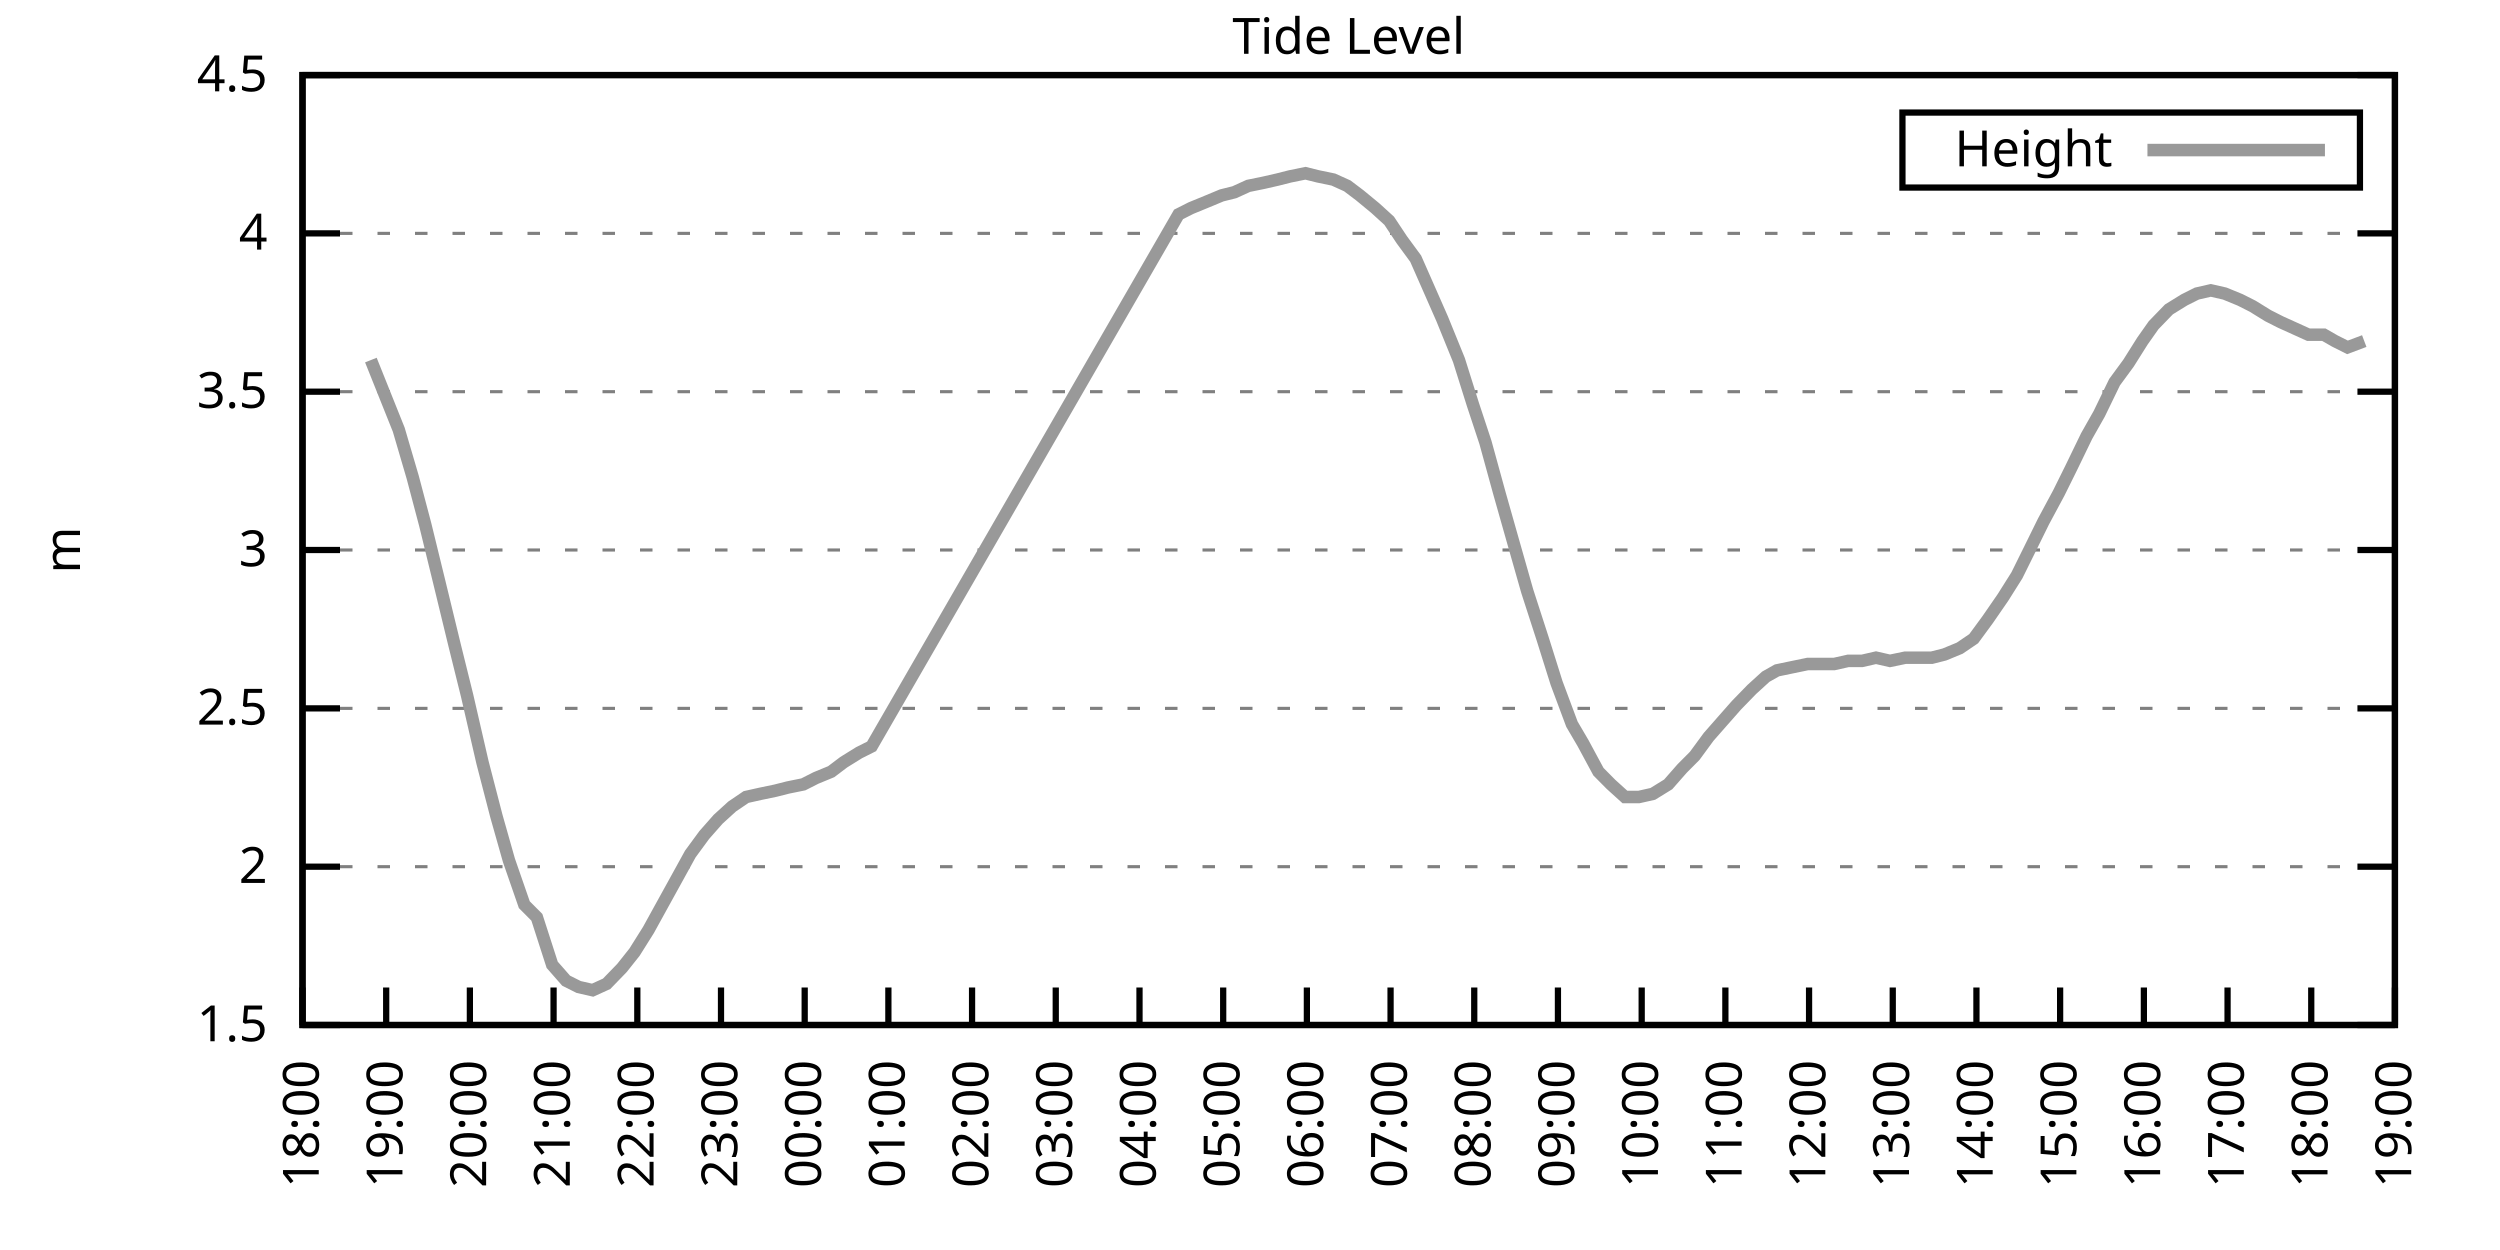
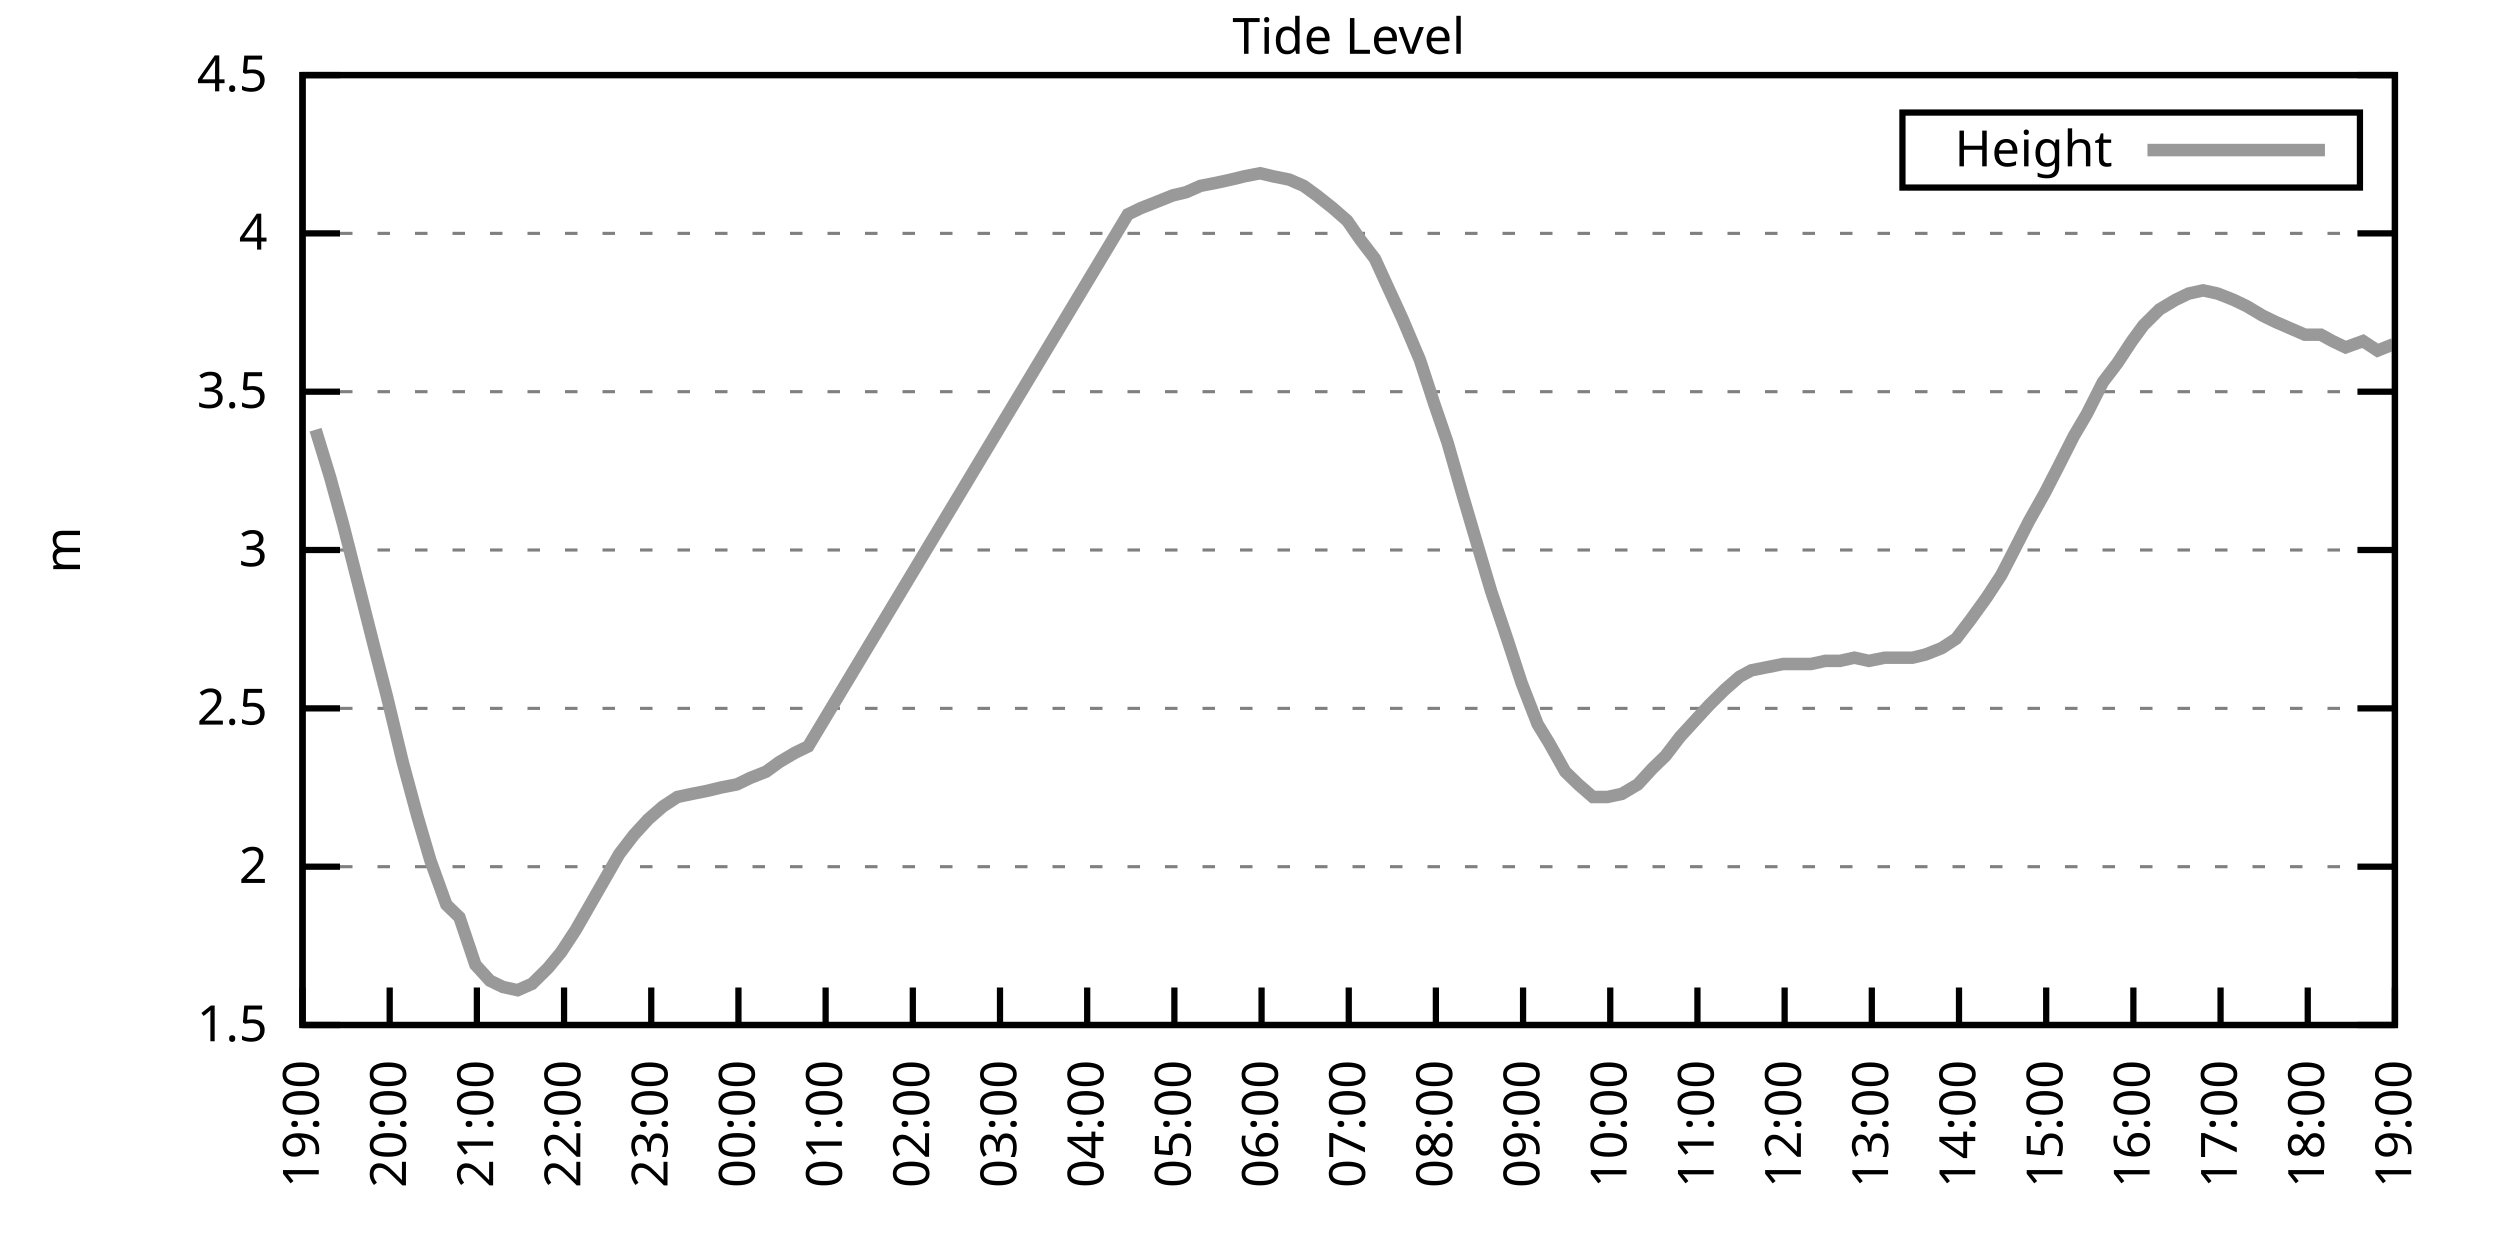
<svg xmlns="http://www.w3.org/2000/svg" xmlns:xlink="http://www.w3.org/1999/xlink" width="400" height="200" viewBox="0 0 400 200">
  <g id="gnuplot_canvas">
    <rect x="0" y="0" width="400" height="200" fill="none" />
    <defs>
      <circle id="gpDot" r="0.5" stroke-width="0.5" stroke="currentColor" />
      <path id="gpPt0" stroke-width="0.333" stroke="currentColor" d="M-1,0 h2 M0,-1 v2" />
      <path id="gpPt1" stroke-width="0.333" stroke="currentColor" d="M-1,-1 L1,1 M1,-1 L-1,1" />
      <path id="gpPt2" stroke-width="0.333" stroke="currentColor" d="M-1,0 L1,0 M0,-1 L0,1 M-1,-1 L1,1 M-1,1 L1,-1" />
      <rect id="gpPt3" stroke-width="0.333" stroke="currentColor" x="-1" y="-1" width="2" height="2" />
      <rect id="gpPt4" stroke-width="0.333" stroke="currentColor" fill="currentColor" x="-1" y="-1" width="2" height="2" />
      <circle id="gpPt5" stroke-width="0.333" stroke="currentColor" cx="0" cy="0" r="1" />
      <use xlink:href="#gpPt5" id="gpPt6" fill="currentColor" stroke="none" />
      <path id="gpPt7" stroke-width="0.333" stroke="currentColor" d="M0,-1.33 L-1.33,0.67 L1.33,0.67 z" />
      <use xlink:href="#gpPt7" id="gpPt8" fill="currentColor" stroke="none" />
      <use xlink:href="#gpPt7" id="gpPt9" stroke="currentColor" transform="rotate(180)" />
      <use xlink:href="#gpPt9" id="gpPt10" fill="currentColor" stroke="none" />
      <use xlink:href="#gpPt3" id="gpPt11" stroke="currentColor" transform="rotate(45)" />
      <use xlink:href="#gpPt11" id="gpPt12" fill="currentColor" stroke="none" />
      <path id="gpPt13" stroke-width="0.333" stroke="currentColor" d="M0,1.330 L1.265,0.411 L0.782,-1.067 L-0.782,-1.076 L-1.265,0.411 z" />
      <use xlink:href="#gpPt13" id="gpPt14" fill="currentColor" stroke="none" />
      <filter id="textbox" filterUnits="objectBoundingBox" x="0" y="0" height="1" width="1">
        <feFlood flood-color="white" flood-opacity="1" result="bgnd" />
        <feComposite in="SourceGraphic" in2="bgnd" operator="atop" />
      </filter>
      <filter id="greybox" filterUnits="objectBoundingBox" x="0" y="0" height="1" width="1">
        <feFlood flood-color="lightgrey" flood-opacity="1" result="grey" />
        <feComposite in="SourceGraphic" in2="grey" operator="atop" />
      </filter>
    </defs>
    <g fill="none" color="white" stroke="currentColor" stroke-width="1.00" stroke-linecap="butt" stroke-linejoin="miter">
</g>
    <g fill="none" color="black" stroke="currentColor" stroke-width="1.00" stroke-linecap="butt" stroke-linejoin="miter">
      <g stroke="none" shape-rendering="crispEdges">
        <polygon fill="rgb(255, 255, 255)" points="48.40,164.00 383.18,164.00 383.18,12.02 48.40,12.02 " />
      </g>
    </g>
    <g fill="none" color="black" stroke="currentColor" stroke-width="1.00" stroke-linecap="butt" stroke-linejoin="miter">
</g>
    <g fill="none" color="black" stroke="black" stroke-width="0.50" stroke-linecap="butt" stroke-linejoin="miter">
</g>
    <g fill="none" color="gray" stroke="currentColor" stroke-width="0.50" stroke-linecap="butt" stroke-linejoin="miter">
      <path stroke="gray" stroke-dasharray="2,4" class="gridline" d="M48.40,164.00 L383.19,164.00  " />
    </g>
    <g fill="none" color="gray" stroke="gray" stroke-width="1.00" stroke-linecap="butt" stroke-linejoin="miter">
</g>
    <g fill="none" color="black" stroke="currentColor" stroke-width="1.00" stroke-linecap="butt" stroke-linejoin="miter">
      <path stroke="black" d="M48.40,164.00 L54.40,164.00 M383.19,164.00 L377.19,164.00  " />
      <g transform="translate(42.80,166.60)" stroke="none" fill="black" font-family="Sans" font-size="8.00" text-anchor="end">
        <text>
          <tspan font-family="Sans"> 1.5</tspan>
        </text>
      </g>
    </g>
    <g fill="none" color="black" stroke="currentColor" stroke-width="1.00" stroke-linecap="butt" stroke-linejoin="miter">
</g>
    <g fill="none" color="black" stroke="black" stroke-width="0.50" stroke-linecap="butt" stroke-linejoin="miter">
</g>
    <g fill="none" color="gray" stroke="currentColor" stroke-width="0.50" stroke-linecap="butt" stroke-linejoin="miter">
      <path stroke="gray" stroke-dasharray="2,4" class="gridline" d="M48.40,138.67 L383.19,138.67  " />
    </g>
    <g fill="none" color="gray" stroke="gray" stroke-width="1.00" stroke-linecap="butt" stroke-linejoin="miter">
</g>
    <g fill="none" color="black" stroke="currentColor" stroke-width="1.00" stroke-linecap="butt" stroke-linejoin="miter">
      <path stroke="black" d="M48.40,138.67 L54.40,138.67 M383.19,138.67 L377.19,138.67  " />
      <g transform="translate(42.80,141.27)" stroke="none" fill="black" font-family="Sans" font-size="8.00" text-anchor="end">
        <text>
          <tspan font-family="Sans"> 2</tspan>
        </text>
      </g>
    </g>
    <g fill="none" color="black" stroke="currentColor" stroke-width="1.00" stroke-linecap="butt" stroke-linejoin="miter">
</g>
    <g fill="none" color="black" stroke="black" stroke-width="0.50" stroke-linecap="butt" stroke-linejoin="miter">
</g>
    <g fill="none" color="gray" stroke="currentColor" stroke-width="0.50" stroke-linecap="butt" stroke-linejoin="miter">
      <path stroke="gray" stroke-dasharray="2,4" class="gridline" d="M48.40,113.34 L383.19,113.34  " />
    </g>
    <g fill="none" color="gray" stroke="gray" stroke-width="1.00" stroke-linecap="butt" stroke-linejoin="miter">
</g>
    <g fill="none" color="black" stroke="currentColor" stroke-width="1.00" stroke-linecap="butt" stroke-linejoin="miter">
      <path stroke="black" d="M48.40,113.34 L54.40,113.34 M383.19,113.34 L377.19,113.34  " />
      <g transform="translate(42.80,115.94)" stroke="none" fill="black" font-family="Sans" font-size="8.00" text-anchor="end">
        <text>
          <tspan font-family="Sans"> 2.5</tspan>
        </text>
      </g>
    </g>
    <g fill="none" color="black" stroke="currentColor" stroke-width="1.00" stroke-linecap="butt" stroke-linejoin="miter">
</g>
    <g fill="none" color="black" stroke="black" stroke-width="0.50" stroke-linecap="butt" stroke-linejoin="miter">
</g>
    <g fill="none" color="gray" stroke="currentColor" stroke-width="0.50" stroke-linecap="butt" stroke-linejoin="miter">
      <path stroke="gray" stroke-dasharray="2,4" class="gridline" d="M48.40,88.00 L383.19,88.00  " />
    </g>
    <g fill="none" color="gray" stroke="gray" stroke-width="1.00" stroke-linecap="butt" stroke-linejoin="miter">
</g>
    <g fill="none" color="black" stroke="currentColor" stroke-width="1.00" stroke-linecap="butt" stroke-linejoin="miter">
      <path stroke="black" d="M48.40,88.00 L54.40,88.00 M383.19,88.00 L377.19,88.00  " />
      <g transform="translate(42.80,90.60)" stroke="none" fill="black" font-family="Sans" font-size="8.00" text-anchor="end">
        <text>
          <tspan font-family="Sans"> 3</tspan>
        </text>
      </g>
    </g>
    <g fill="none" color="black" stroke="currentColor" stroke-width="1.00" stroke-linecap="butt" stroke-linejoin="miter">
</g>
    <g fill="none" color="black" stroke="black" stroke-width="0.50" stroke-linecap="butt" stroke-linejoin="miter">
</g>
    <g fill="none" color="gray" stroke="currentColor" stroke-width="0.50" stroke-linecap="butt" stroke-linejoin="miter">
      <path stroke="gray" stroke-dasharray="2,4" class="gridline" d="M48.40,62.67 L383.19,62.67  " />
    </g>
    <g fill="none" color="gray" stroke="gray" stroke-width="1.00" stroke-linecap="butt" stroke-linejoin="miter">
</g>
    <g fill="none" color="black" stroke="currentColor" stroke-width="1.00" stroke-linecap="butt" stroke-linejoin="miter">
      <path stroke="black" d="M48.40,62.67 L54.40,62.67 M383.19,62.67 L377.19,62.67  " />
      <g transform="translate(42.80,65.27)" stroke="none" fill="black" font-family="Sans" font-size="8.00" text-anchor="end">
        <text>
          <tspan font-family="Sans"> 3.5</tspan>
        </text>
      </g>
    </g>
    <g fill="none" color="black" stroke="currentColor" stroke-width="1.00" stroke-linecap="butt" stroke-linejoin="miter">
</g>
    <g fill="none" color="black" stroke="black" stroke-width="0.50" stroke-linecap="butt" stroke-linejoin="miter">
</g>
    <g fill="none" color="gray" stroke="currentColor" stroke-width="0.50" stroke-linecap="butt" stroke-linejoin="miter">
      <path stroke="gray" stroke-dasharray="2,4" class="gridline" d="M48.40,37.34 L383.19,37.34  " />
    </g>
    <g fill="none" color="gray" stroke="gray" stroke-width="1.00" stroke-linecap="butt" stroke-linejoin="miter">
</g>
    <g fill="none" color="black" stroke="currentColor" stroke-width="1.00" stroke-linecap="butt" stroke-linejoin="miter">
      <path stroke="black" d="M48.40,37.34 L54.40,37.34 M383.19,37.34 L377.19,37.34  " />
      <g transform="translate(42.80,39.94)" stroke="none" fill="black" font-family="Sans" font-size="8.00" text-anchor="end">
        <text>
          <tspan font-family="Sans"> 4</tspan>
        </text>
      </g>
    </g>
    <g fill="none" color="black" stroke="currentColor" stroke-width="1.00" stroke-linecap="butt" stroke-linejoin="miter">
</g>
    <g fill="none" color="black" stroke="black" stroke-width="0.50" stroke-linecap="butt" stroke-linejoin="miter">
</g>
    <g fill="none" color="gray" stroke="currentColor" stroke-width="0.50" stroke-linecap="butt" stroke-linejoin="miter">
      <path stroke="gray" stroke-dasharray="2,4" class="gridline" d="M48.40,12.01 L383.19,12.01  " />
    </g>
    <g fill="none" color="gray" stroke="gray" stroke-width="1.00" stroke-linecap="butt" stroke-linejoin="miter">
</g>
    <g fill="none" color="black" stroke="currentColor" stroke-width="1.00" stroke-linecap="butt" stroke-linejoin="miter">
      <path stroke="black" d="M48.40,12.01 L54.40,12.01 M383.19,12.01 L377.19,12.01  " />
      <g transform="translate(42.80,14.61)" stroke="none" fill="black" font-family="Sans" font-size="8.00" text-anchor="end">
        <text>
          <tspan font-family="Sans"> 4.5</tspan>
        </text>
      </g>
    </g>
    <g fill="none" color="black" stroke="currentColor" stroke-width="1.00" stroke-linecap="butt" stroke-linejoin="miter">
      <path stroke="black" d="M48.40,164.00 L48.40,158.00  " />
      <g transform="translate(51.00,169.60) rotate(270.00)" stroke="none" fill="black" font-family="Sans" font-size="8.00" text-anchor="end">
        <text>
-           <tspan font-family="Sans">18:00</tspan>
-         </text>
-       </g>
-     </g>
-     <g fill="none" color="black" stroke="currentColor" stroke-width="1.00" stroke-linecap="butt" stroke-linejoin="miter">
-       <path stroke="black" d="M61.79,164.00 L61.79,158.00  " />
-       <g transform="translate(64.39,169.60) rotate(270.00)" stroke="none" fill="black" font-family="Sans" font-size="8.00" text-anchor="end">
-         <text>
          <tspan font-family="Sans">19:00</tspan>
        </text>
      </g>
    </g>
    <g fill="none" color="black" stroke="currentColor" stroke-width="1.00" stroke-linecap="butt" stroke-linejoin="miter">
-       <path stroke="black" d="M75.18,164.00 L75.18,158.00  " />
-       <g transform="translate(77.78,169.60) rotate(270.00)" stroke="none" fill="black" font-family="Sans" font-size="8.00" text-anchor="end">
+       <path stroke="black" d="M62.35,164.00 L62.35,158.00  " />
+       <g transform="translate(64.95,169.60) rotate(270.00)" stroke="none" fill="black" font-family="Sans" font-size="8.00" text-anchor="end">
        <text>
          <tspan font-family="Sans">20:00</tspan>
        </text>
      </g>
    </g>
    <g fill="none" color="black" stroke="currentColor" stroke-width="1.00" stroke-linecap="butt" stroke-linejoin="miter">
-       <path stroke="black" d="M88.57,164.00 L88.57,158.00  " />
-       <g transform="translate(91.17,169.60) rotate(270.00)" stroke="none" fill="black" font-family="Sans" font-size="8.00" text-anchor="end">
+       <path stroke="black" d="M76.30,164.00 L76.30,158.00  " />
+       <g transform="translate(78.90,169.60) rotate(270.00)" stroke="none" fill="black" font-family="Sans" font-size="8.00" text-anchor="end">
        <text>
          <tspan font-family="Sans">21:00</tspan>
        </text>
      </g>
    </g>
    <g fill="none" color="black" stroke="currentColor" stroke-width="1.00" stroke-linecap="butt" stroke-linejoin="miter">
-       <path stroke="black" d="M101.97,164.00 L101.97,158.00  " />
-       <g transform="translate(104.57,169.60) rotate(270.00)" stroke="none" fill="black" font-family="Sans" font-size="8.00" text-anchor="end">
+       <path stroke="black" d="M90.25,164.00 L90.25,158.00  " />
+       <g transform="translate(92.85,169.60) rotate(270.00)" stroke="none" fill="black" font-family="Sans" font-size="8.00" text-anchor="end">
        <text>
          <tspan font-family="Sans">22:00</tspan>
        </text>
      </g>
    </g>
    <g fill="none" color="black" stroke="currentColor" stroke-width="1.00" stroke-linecap="butt" stroke-linejoin="miter">
-       <path stroke="black" d="M115.36,164.00 L115.36,158.00  " />
-       <g transform="translate(117.96,169.60) rotate(270.00)" stroke="none" fill="black" font-family="Sans" font-size="8.00" text-anchor="end">
+       <path stroke="black" d="M104.20,164.00 L104.20,158.00  " />
+       <g transform="translate(106.80,169.60) rotate(270.00)" stroke="none" fill="black" font-family="Sans" font-size="8.00" text-anchor="end">
        <text>
          <tspan font-family="Sans">23:00</tspan>
        </text>
      </g>
    </g>
    <g fill="none" color="black" stroke="currentColor" stroke-width="1.00" stroke-linecap="butt" stroke-linejoin="miter">
-       <path stroke="black" d="M128.75,164.00 L128.75,158.00  " />
-       <g transform="translate(131.35,169.60) rotate(270.00)" stroke="none" fill="black" font-family="Sans" font-size="8.00" text-anchor="end">
+       <path stroke="black" d="M118.15,164.00 L118.15,158.00  " />
+       <g transform="translate(120.75,169.60) rotate(270.00)" stroke="none" fill="black" font-family="Sans" font-size="8.00" text-anchor="end">
        <text>
          <tspan font-family="Sans">00:00</tspan>
        </text>
      </g>
    </g>
    <g fill="none" color="black" stroke="currentColor" stroke-width="1.00" stroke-linecap="butt" stroke-linejoin="miter">
-       <path stroke="black" d="M142.14,164.00 L142.14,158.00  " />
-       <g transform="translate(144.74,169.60) rotate(270.00)" stroke="none" fill="black" font-family="Sans" font-size="8.00" text-anchor="end">
+       <path stroke="black" d="M132.10,164.00 L132.10,158.00  " />
+       <g transform="translate(134.70,169.60) rotate(270.00)" stroke="none" fill="black" font-family="Sans" font-size="8.00" text-anchor="end">
        <text>
          <tspan font-family="Sans">01:00</tspan>
        </text>
      </g>
    </g>
    <g fill="none" color="black" stroke="currentColor" stroke-width="1.00" stroke-linecap="butt" stroke-linejoin="miter">
-       <path stroke="black" d="M155.53,164.00 L155.53,158.00  " />
-       <g transform="translate(158.13,169.60) rotate(270.00)" stroke="none" fill="black" font-family="Sans" font-size="8.00" text-anchor="end">
+       <path stroke="black" d="M146.05,164.00 L146.05,158.00  " />
+       <g transform="translate(148.65,169.60) rotate(270.00)" stroke="none" fill="black" font-family="Sans" font-size="8.00" text-anchor="end">
        <text>
          <tspan font-family="Sans">02:00</tspan>
        </text>
      </g>
    </g>
    <g fill="none" color="black" stroke="currentColor" stroke-width="1.00" stroke-linecap="butt" stroke-linejoin="miter">
-       <path stroke="black" d="M168.92,164.00 L168.92,158.00  " />
-       <g transform="translate(171.52,169.60) rotate(270.00)" stroke="none" fill="black" font-family="Sans" font-size="8.00" text-anchor="end">
+       <path stroke="black" d="M160.00,164.00 L160.00,158.00  " />
+       <g transform="translate(162.60,169.60) rotate(270.00)" stroke="none" fill="black" font-family="Sans" font-size="8.00" text-anchor="end">
        <text>
          <tspan font-family="Sans">03:00</tspan>
        </text>
      </g>
    </g>
    <g fill="none" color="black" stroke="currentColor" stroke-width="1.00" stroke-linecap="butt" stroke-linejoin="miter">
-       <path stroke="black" d="M182.32,164.00 L182.32,158.00  " />
-       <g transform="translate(184.92,169.60) rotate(270.00)" stroke="none" fill="black" font-family="Sans" font-size="8.00" text-anchor="end">
+       <path stroke="black" d="M173.95,164.00 L173.95,158.00  " />
+       <g transform="translate(176.55,169.60) rotate(270.00)" stroke="none" fill="black" font-family="Sans" font-size="8.00" text-anchor="end">
        <text>
          <tspan font-family="Sans">04:00</tspan>
        </text>
      </g>
    </g>
    <g fill="none" color="black" stroke="currentColor" stroke-width="1.00" stroke-linecap="butt" stroke-linejoin="miter">
-       <path stroke="black" d="M195.71,164.00 L195.71,158.00  " />
-       <g transform="translate(198.31,169.60) rotate(270.00)" stroke="none" fill="black" font-family="Sans" font-size="8.00" text-anchor="end">
+       <path stroke="black" d="M187.90,164.00 L187.90,158.00  " />
+       <g transform="translate(190.50,169.60) rotate(270.00)" stroke="none" fill="black" font-family="Sans" font-size="8.00" text-anchor="end">
        <text>
          <tspan font-family="Sans">05:00</tspan>
        </text>
      </g>
    </g>
    <g fill="none" color="black" stroke="currentColor" stroke-width="1.00" stroke-linecap="butt" stroke-linejoin="miter">
-       <path stroke="black" d="M209.10,164.00 L209.10,158.00  " />
-       <g transform="translate(211.70,169.60) rotate(270.00)" stroke="none" fill="black" font-family="Sans" font-size="8.00" text-anchor="end">
+       <path stroke="black" d="M201.85,164.00 L201.85,158.00  " />
+       <g transform="translate(204.45,169.60) rotate(270.00)" stroke="none" fill="black" font-family="Sans" font-size="8.00" text-anchor="end">
        <text>
          <tspan font-family="Sans">06:00</tspan>
        </text>
      </g>
    </g>
    <g fill="none" color="black" stroke="currentColor" stroke-width="1.00" stroke-linecap="butt" stroke-linejoin="miter">
-       <path stroke="black" d="M222.49,164.00 L222.49,158.00  " />
-       <g transform="translate(225.09,169.60) rotate(270.00)" stroke="none" fill="black" font-family="Sans" font-size="8.00" text-anchor="end">
+       <path stroke="black" d="M215.80,164.00 L215.80,158.00  " />
+       <g transform="translate(218.40,169.60) rotate(270.00)" stroke="none" fill="black" font-family="Sans" font-size="8.00" text-anchor="end">
        <text>
          <tspan font-family="Sans">07:00</tspan>
        </text>
      </g>
    </g>
    <g fill="none" color="black" stroke="currentColor" stroke-width="1.00" stroke-linecap="butt" stroke-linejoin="miter">
-       <path stroke="black" d="M235.88,164.00 L235.88,158.00  " />
-       <g transform="translate(238.48,169.60) rotate(270.00)" stroke="none" fill="black" font-family="Sans" font-size="8.00" text-anchor="end">
+       <path stroke="black" d="M229.74,164.00 L229.74,158.00  " />
+       <g transform="translate(232.34,169.60) rotate(270.00)" stroke="none" fill="black" font-family="Sans" font-size="8.00" text-anchor="end">
        <text>
          <tspan font-family="Sans">08:00</tspan>
        </text>
      </g>
    </g>
    <g fill="none" color="black" stroke="currentColor" stroke-width="1.00" stroke-linecap="butt" stroke-linejoin="miter">
-       <path stroke="black" d="M249.27,164.00 L249.27,158.00  " />
-       <g transform="translate(251.87,169.60) rotate(270.00)" stroke="none" fill="black" font-family="Sans" font-size="8.00" text-anchor="end">
+       <path stroke="black" d="M243.69,164.00 L243.69,158.00  " />
+       <g transform="translate(246.29,169.60) rotate(270.00)" stroke="none" fill="black" font-family="Sans" font-size="8.00" text-anchor="end">
        <text>
          <tspan font-family="Sans">09:00</tspan>
        </text>
      </g>
    </g>
    <g fill="none" color="black" stroke="currentColor" stroke-width="1.00" stroke-linecap="butt" stroke-linejoin="miter">
-       <path stroke="black" d="M262.67,164.00 L262.67,158.00  " />
-       <g transform="translate(265.27,169.60) rotate(270.00)" stroke="none" fill="black" font-family="Sans" font-size="8.00" text-anchor="end">
+       <path stroke="black" d="M257.64,164.00 L257.64,158.00  " />
+       <g transform="translate(260.24,169.60) rotate(270.00)" stroke="none" fill="black" font-family="Sans" font-size="8.00" text-anchor="end">
        <text>
          <tspan font-family="Sans">10:00</tspan>
        </text>
      </g>
    </g>
    <g fill="none" color="black" stroke="currentColor" stroke-width="1.00" stroke-linecap="butt" stroke-linejoin="miter">
-       <path stroke="black" d="M276.06,164.00 L276.06,158.00  " />
-       <g transform="translate(278.66,169.60) rotate(270.00)" stroke="none" fill="black" font-family="Sans" font-size="8.00" text-anchor="end">
+       <path stroke="black" d="M271.59,164.00 L271.59,158.00  " />
+       <g transform="translate(274.19,169.60) rotate(270.00)" stroke="none" fill="black" font-family="Sans" font-size="8.00" text-anchor="end">
        <text>
          <tspan font-family="Sans">11:00</tspan>
        </text>
      </g>
    </g>
    <g fill="none" color="black" stroke="currentColor" stroke-width="1.00" stroke-linecap="butt" stroke-linejoin="miter">
-       <path stroke="black" d="M289.45,164.00 L289.45,158.00  " />
-       <g transform="translate(292.05,169.60) rotate(270.00)" stroke="none" fill="black" font-family="Sans" font-size="8.00" text-anchor="end">
+       <path stroke="black" d="M285.54,164.00 L285.54,158.00  " />
+       <g transform="translate(288.14,169.60) rotate(270.00)" stroke="none" fill="black" font-family="Sans" font-size="8.00" text-anchor="end">
        <text>
          <tspan font-family="Sans">12:00</tspan>
        </text>
      </g>
    </g>
    <g fill="none" color="black" stroke="currentColor" stroke-width="1.00" stroke-linecap="butt" stroke-linejoin="miter">
-       <path stroke="black" d="M302.84,164.00 L302.84,158.00  " />
-       <g transform="translate(305.44,169.60) rotate(270.00)" stroke="none" fill="black" font-family="Sans" font-size="8.00" text-anchor="end">
+       <path stroke="black" d="M299.49,164.00 L299.49,158.00  " />
+       <g transform="translate(302.09,169.60) rotate(270.00)" stroke="none" fill="black" font-family="Sans" font-size="8.00" text-anchor="end">
        <text>
          <tspan font-family="Sans">13:00</tspan>
        </text>
      </g>
    </g>
    <g fill="none" color="black" stroke="currentColor" stroke-width="1.00" stroke-linecap="butt" stroke-linejoin="miter">
-       <path stroke="black" d="M316.23,164.00 L316.23,158.00  " />
-       <g transform="translate(318.83,169.60) rotate(270.00)" stroke="none" fill="black" font-family="Sans" font-size="8.00" text-anchor="end">
+       <path stroke="black" d="M313.44,164.00 L313.44,158.00  " />
+       <g transform="translate(316.04,169.60) rotate(270.00)" stroke="none" fill="black" font-family="Sans" font-size="8.00" text-anchor="end">
        <text>
          <tspan font-family="Sans">14:00</tspan>
        </text>
      </g>
    </g>
    <g fill="none" color="black" stroke="currentColor" stroke-width="1.00" stroke-linecap="butt" stroke-linejoin="miter">
-       <path stroke="black" d="M329.62,164.00 L329.62,158.00  " />
-       <g transform="translate(332.22,169.60) rotate(270.00)" stroke="none" fill="black" font-family="Sans" font-size="8.00" text-anchor="end">
+       <path stroke="black" d="M327.39,164.00 L327.39,158.00  " />
+       <g transform="translate(329.99,169.60) rotate(270.00)" stroke="none" fill="black" font-family="Sans" font-size="8.00" text-anchor="end">
        <text>
          <tspan font-family="Sans">15:00</tspan>
        </text>
      </g>
    </g>
    <g fill="none" color="black" stroke="currentColor" stroke-width="1.00" stroke-linecap="butt" stroke-linejoin="miter">
-       <path stroke="black" d="M343.02,164.00 L343.02,158.00  " />
-       <g transform="translate(345.62,169.60) rotate(270.00)" stroke="none" fill="black" font-family="Sans" font-size="8.00" text-anchor="end">
+       <path stroke="black" d="M341.34,164.00 L341.34,158.00  " />
+       <g transform="translate(343.94,169.60) rotate(270.00)" stroke="none" fill="black" font-family="Sans" font-size="8.00" text-anchor="end">
        <text>
          <tspan font-family="Sans">16:00</tspan>
        </text>
      </g>
    </g>
    <g fill="none" color="black" stroke="currentColor" stroke-width="1.00" stroke-linecap="butt" stroke-linejoin="miter">
-       <path stroke="black" d="M356.41,164.00 L356.41,158.00  " />
-       <g transform="translate(359.01,169.60) rotate(270.00)" stroke="none" fill="black" font-family="Sans" font-size="8.00" text-anchor="end">
+       <path stroke="black" d="M355.29,164.00 L355.29,158.00  " />
+       <g transform="translate(357.89,169.60) rotate(270.00)" stroke="none" fill="black" font-family="Sans" font-size="8.00" text-anchor="end">
        <text>
          <tspan font-family="Sans">17:00</tspan>
        </text>
      </g>
    </g>
    <g fill="none" color="black" stroke="currentColor" stroke-width="1.00" stroke-linecap="butt" stroke-linejoin="miter">
-       <path stroke="black" d="M369.80,164.00 L369.80,158.00  " />
-       <g transform="translate(372.40,169.60) rotate(270.00)" stroke="none" fill="black" font-family="Sans" font-size="8.00" text-anchor="end">
+       <path stroke="black" d="M369.24,164.00 L369.24,158.00  " />
+       <g transform="translate(371.84,169.60) rotate(270.00)" stroke="none" fill="black" font-family="Sans" font-size="8.00" text-anchor="end">
        <text>
          <tspan font-family="Sans">18:00</tspan>
        </text>
      </g>
    </g>
    <g fill="none" color="black" stroke="currentColor" stroke-width="1.00" stroke-linecap="butt" stroke-linejoin="miter">
      <path stroke="black" d="M383.19,164.00 L383.19,158.00  " />
      <g transform="translate(385.79,169.60) rotate(270.00)" stroke="none" fill="black" font-family="Sans" font-size="8.00" text-anchor="end">
        <text>
          <tspan font-family="Sans">19:00</tspan>
        </text>
      </g>
    </g>
    <g fill="none" color="black" stroke="currentColor" stroke-width="1.00" stroke-linecap="butt" stroke-linejoin="miter">
</g>
    <g fill="none" color="black" stroke="currentColor" stroke-width="1.00" stroke-linecap="butt" stroke-linejoin="miter">
      <path stroke="black" d="M48.40,12.01 L48.40,164.00 L383.19,164.00 L383.19,12.01 L48.40,12.01 Z  " />
    </g>
    <g fill="none" color="black" stroke="currentColor" stroke-width="1.00" stroke-linecap="butt" stroke-linejoin="miter">
</g>
    <g fill="none" color="black" stroke="currentColor" stroke-width="1.00" stroke-linecap="butt" stroke-linejoin="miter">
      <path stroke="black" d="M304.39,30.01 L304.39,18.01 L377.59,18.01 L377.59,30.01 L304.39,30.01 Z  " />
    </g>
    <g id="Tide_level_plot_1">
      <g fill="none" color="white" stroke="black" stroke-width="2.00" stroke-linecap="butt" stroke-linejoin="miter">
</g>
      <g fill="none" color="black" stroke="currentColor" stroke-width="2.00" stroke-linecap="butt" stroke-linejoin="miter">
        <g transform="translate(337.99,26.61)" stroke="none" fill="black" font-family="Sans" font-size="8.00" text-anchor="end">
          <text>
            <tspan font-family="Sans">Height</tspan>
          </text>
        </g>
      </g>
      <g fill="none" color="black" stroke="currentColor" stroke-width="2.00" stroke-linecap="butt" stroke-linejoin="miter">
-         <path stroke="rgb(153, 153, 153)" d="M343.59,24.01 L371.99,24.01 M59.34,57.61 L63.80,68.75 L66.03,76.35 L68.04,83.95 L70.27,93.07 L72.73,103.20   L74.74,111.31 L77.19,121.95 L79.42,130.56 L81.43,137.66 L83.89,144.75 L85.90,146.77 L88.35,154.37 L90.58,156.91   L92.59,157.92 L94.82,158.43 L97.06,157.41 L99.51,154.88 L101.52,152.35 L103.75,148.80 L105.98,144.75 L108.22,140.69   L110.45,136.64 L112.68,133.60 L114.91,131.07 L117.14,129.04 L119.38,127.52 L121.61,127.02 L124.06,126.51 L126.07,126.00   L128.53,125.50 L130.54,124.48 L132.99,123.47 L135.00,121.95 L137.45,120.43 L139.46,119.42 L188.57,34.30 L190.57,33.29   L193.03,32.28 L195.48,31.26 L197.49,30.76 L199.73,29.74 L202.18,29.24 L204.41,28.73 L206.42,28.22 L208.88,27.72   L210.88,28.22 L213.34,28.73 L215.57,29.74 L217.58,31.26 L220.04,33.29 L222.27,35.32 L224.28,38.35 L226.51,41.39   L228.52,45.95 L230.75,51.02 L233.43,57.61 L235.66,64.70 L237.67,70.78 L239.90,78.89 L241.91,85.98 L244.36,94.59   L246.82,102.19 L249.05,109.28 L251.51,115.87 L253.29,118.91 L255.75,123.47 L257.76,125.50 L259.99,127.52 L262.22,127.52   L264.45,127.02 L266.91,125.50 L269.14,122.96 L271.15,120.94 L273.38,117.90 L275.61,115.36 L277.84,112.83 L280.30,110.30   L282.53,108.27 L284.32,107.26 L286.77,106.75 L289.23,106.24 L291.23,106.24 L293.47,106.24 L295.70,105.74 L297.93,105.74   L300.16,105.23 L302.39,105.74 L304.85,105.23 L306.86,105.23 L309.09,105.23 L311.10,104.72 L313.55,103.71 L315.79,102.19   L318.02,99.15 L320.47,95.60 L322.70,92.06 L324.71,88.00 L326.95,83.45 L329.40,78.89 L331.41,74.83 L333.86,69.77   L335.87,66.22 L338.33,61.15 L340.56,58.11 L342.79,54.57 L344.58,52.03 L347.03,49.50 L349.49,47.98 L351.50,46.97   L353.73,46.46 L355.96,46.97 L358.42,47.98 L360.42,48.99 L362.88,50.51 L364.89,51.53 L367.12,52.54 L369.35,53.55   L371.81,53.55 L373.59,54.57 L375.60,55.58 L378.28,54.57  " />
+         <path stroke="rgb(153, 153, 153)" d="M343.59,24.01 L371.99,24.01 M50.49,68.75 L52.82,76.35 L54.91,83.95 L57.23,93.07 L59.79,103.20 L61.88,111.31   L64.44,121.95 L66.77,130.56 L68.86,137.66 L71.42,144.75 L73.51,146.77 L76.07,154.37 L78.39,156.91 L80.48,157.92   L82.81,158.43 L85.13,157.41 L87.69,154.88 L89.78,152.35 L92.11,148.80 L94.43,144.75 L96.76,140.69 L99.08,136.64   L101.41,133.60 L103.73,131.07 L106.06,129.04 L108.38,127.52 L110.71,127.02 L113.27,126.51 L115.36,126.00 L117.92,125.50   L120.01,124.48 L122.57,123.47 L124.66,121.95 L127.22,120.43 L129.31,119.42 L180.46,34.30 L182.55,33.29 L185.11,32.28   L187.66,31.26 L189.76,30.76 L192.08,29.74 L194.64,29.24 L196.96,28.73 L199.06,28.22 L201.61,27.72 L203.71,28.22   L206.26,28.73 L208.59,29.74 L210.68,31.26 L213.24,33.29 L215.56,35.32 L217.65,38.35 L219.98,41.39 L222.07,45.95   L224.40,51.02 L227.19,57.61 L229.51,64.70 L231.60,70.78 L233.93,78.89 L236.02,85.98 L238.58,94.59 L241.14,102.19   L243.46,109.28 L246.02,115.87 L247.88,118.91 L250.44,123.47 L252.53,125.50 L254.85,127.52 L257.18,127.52 L259.50,127.02   L262.06,125.50 L264.39,122.96 L266.48,120.94 L268.80,117.90 L271.13,115.36 L273.45,112.83 L276.01,110.30 L278.34,108.27   L280.20,107.26 L282.75,106.75 L285.31,106.24 L287.40,106.24 L289.73,106.24 L292.05,105.74 L294.38,105.74 L296.70,105.23   L299.03,105.74 L301.58,105.23 L303.68,105.23 L306.00,105.23 L308.09,104.72 L310.65,103.71 L312.98,102.19 L315.30,99.15   L317.86,95.60 L320.18,92.06 L322.28,88.00 L324.60,83.45 L327.16,78.89 L329.25,74.83 L331.81,69.77 L333.90,66.22   L336.46,61.15 L338.78,58.11 L341.11,54.57 L342.97,52.03 L345.53,49.50 L348.08,47.98 L350.18,46.97 L352.50,46.46   L354.83,46.97 L357.38,47.98 L359.48,48.99 L362.03,50.51 L364.13,51.53 L366.45,52.54 L368.78,53.55 L371.33,53.55   L373.19,54.57 L375.29,55.58 L378.08,54.57 L380.40,56.09 L382.96,55.07  " />
      </g>
    </g>
    <g fill="none" color="black" stroke="currentColor" stroke-width="2.00" stroke-linecap="butt" stroke-linejoin="miter">
</g>
    <g fill="none" color="black" stroke="black" stroke-width="1.00" stroke-linecap="butt" stroke-linejoin="miter">
</g>
    <g fill="none" color="black" stroke="currentColor" stroke-width="1.00" stroke-linecap="butt" stroke-linejoin="miter">
      <path stroke="black" d="M48.40,12.01 L48.40,164.00 L383.19,164.00 L383.19,12.01 L48.40,12.01 Z  " />
      <g transform="translate(12.80,88.01) rotate(270.00)" stroke="none" fill="black" font-family="Sans" font-size="8.00" text-anchor="middle">
        <text>
          <tspan font-family="Sans">m</tspan>
        </text>
      </g>
    </g>
    <g fill="none" color="black" stroke="currentColor" stroke-width="1.00" stroke-linecap="butt" stroke-linejoin="miter">
</g>
    <g fill="none" color="black" stroke="currentColor" stroke-width="1.00" stroke-linecap="butt" stroke-linejoin="miter">
      <g transform="translate(215.79,8.61)" stroke="none" fill="black" font-family="Sans" font-size="8.00" text-anchor="middle">
        <text>
          <tspan font-family="Sans">Tide Level</tspan>
        </text>
      </g>
    </g>
    <g fill="none" color="black" stroke="currentColor" stroke-width="1.00" stroke-linecap="butt" stroke-linejoin="miter">
</g>
  </g>
</svg>
